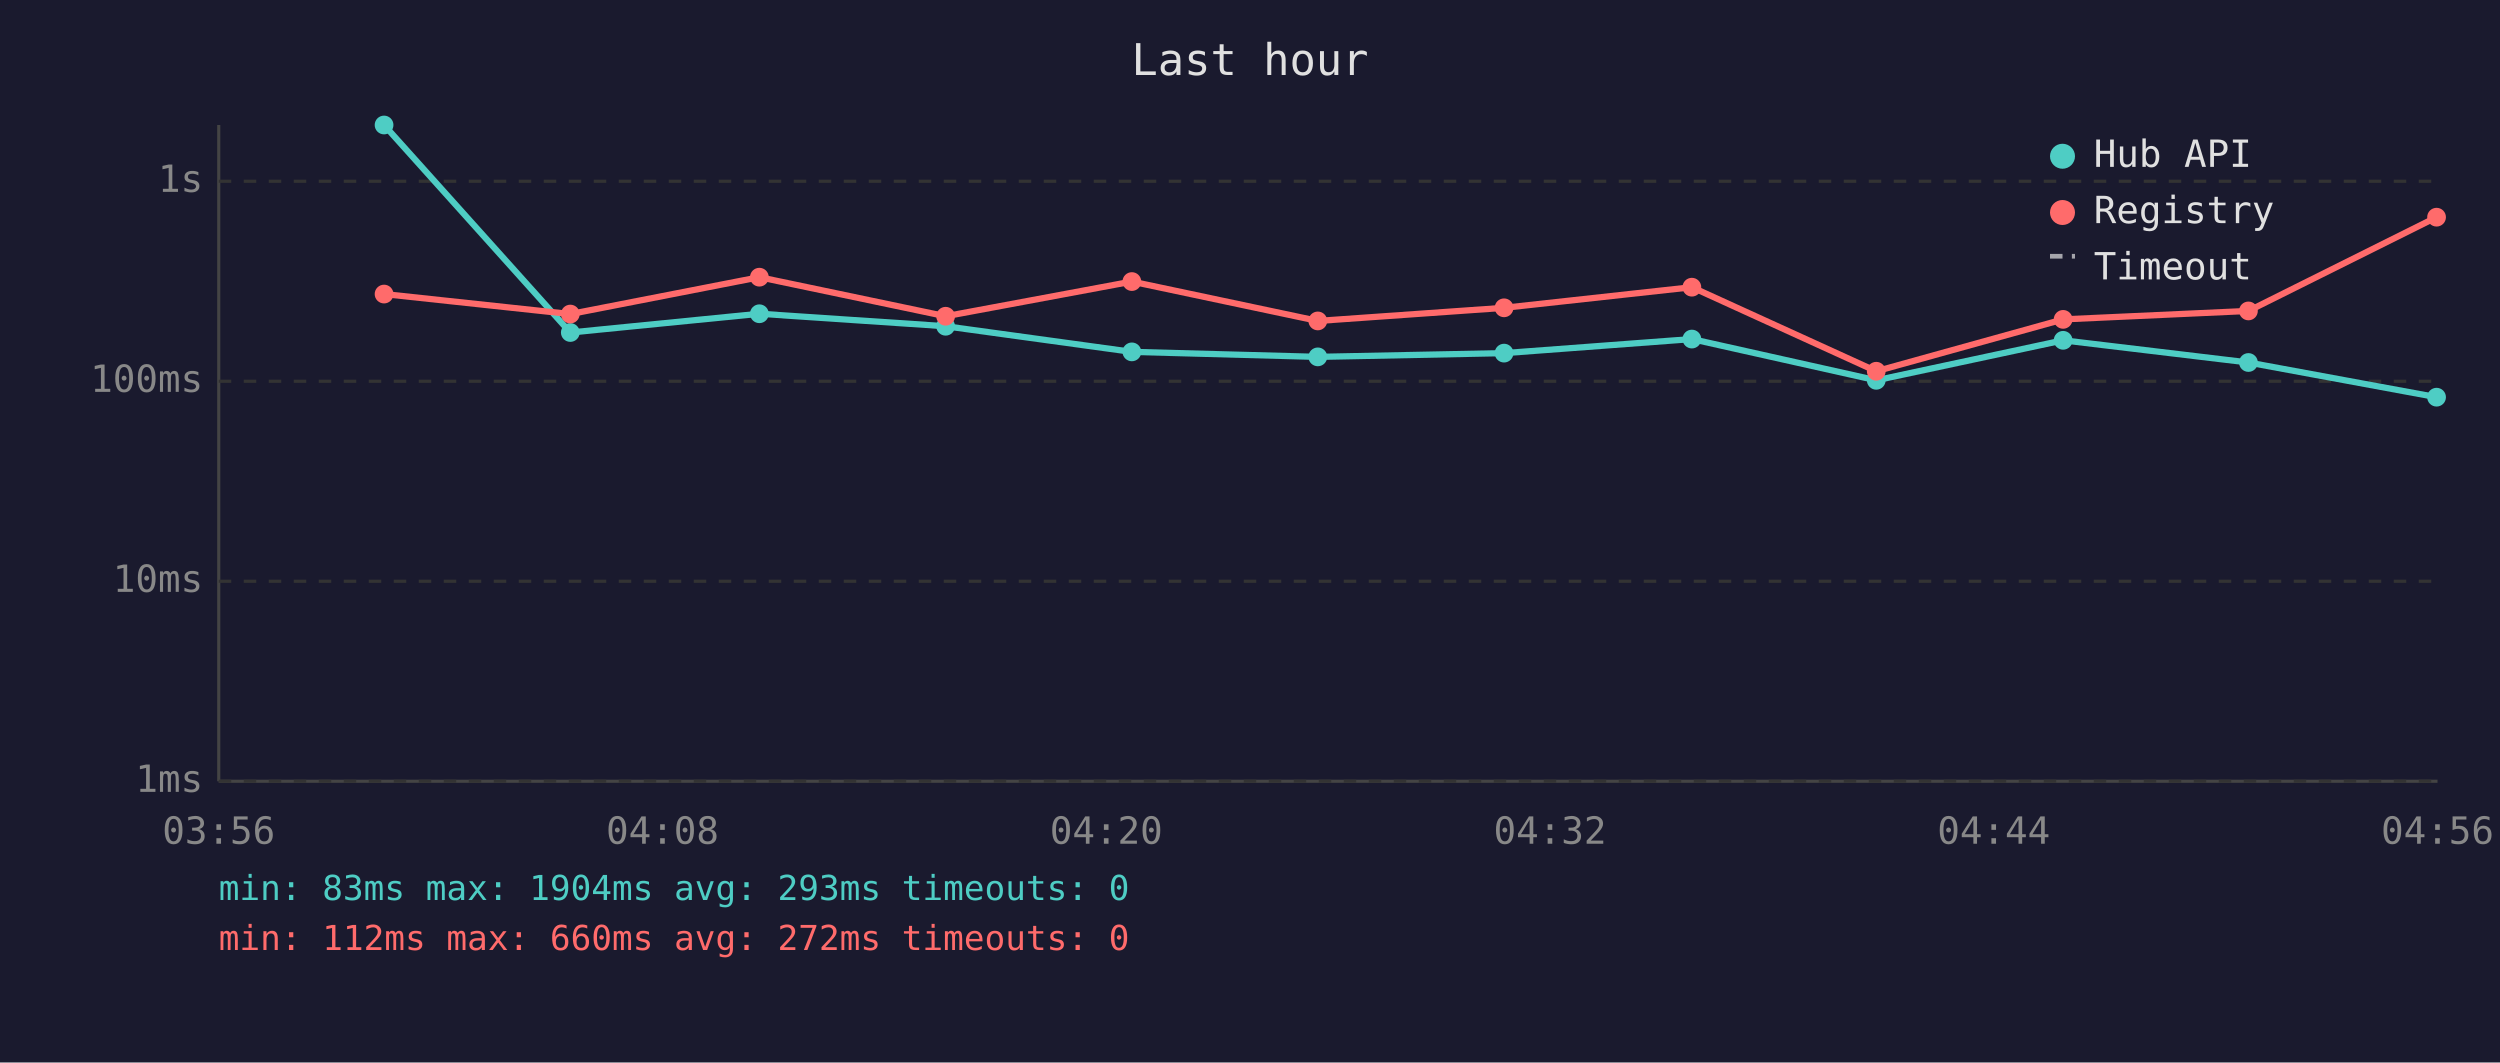
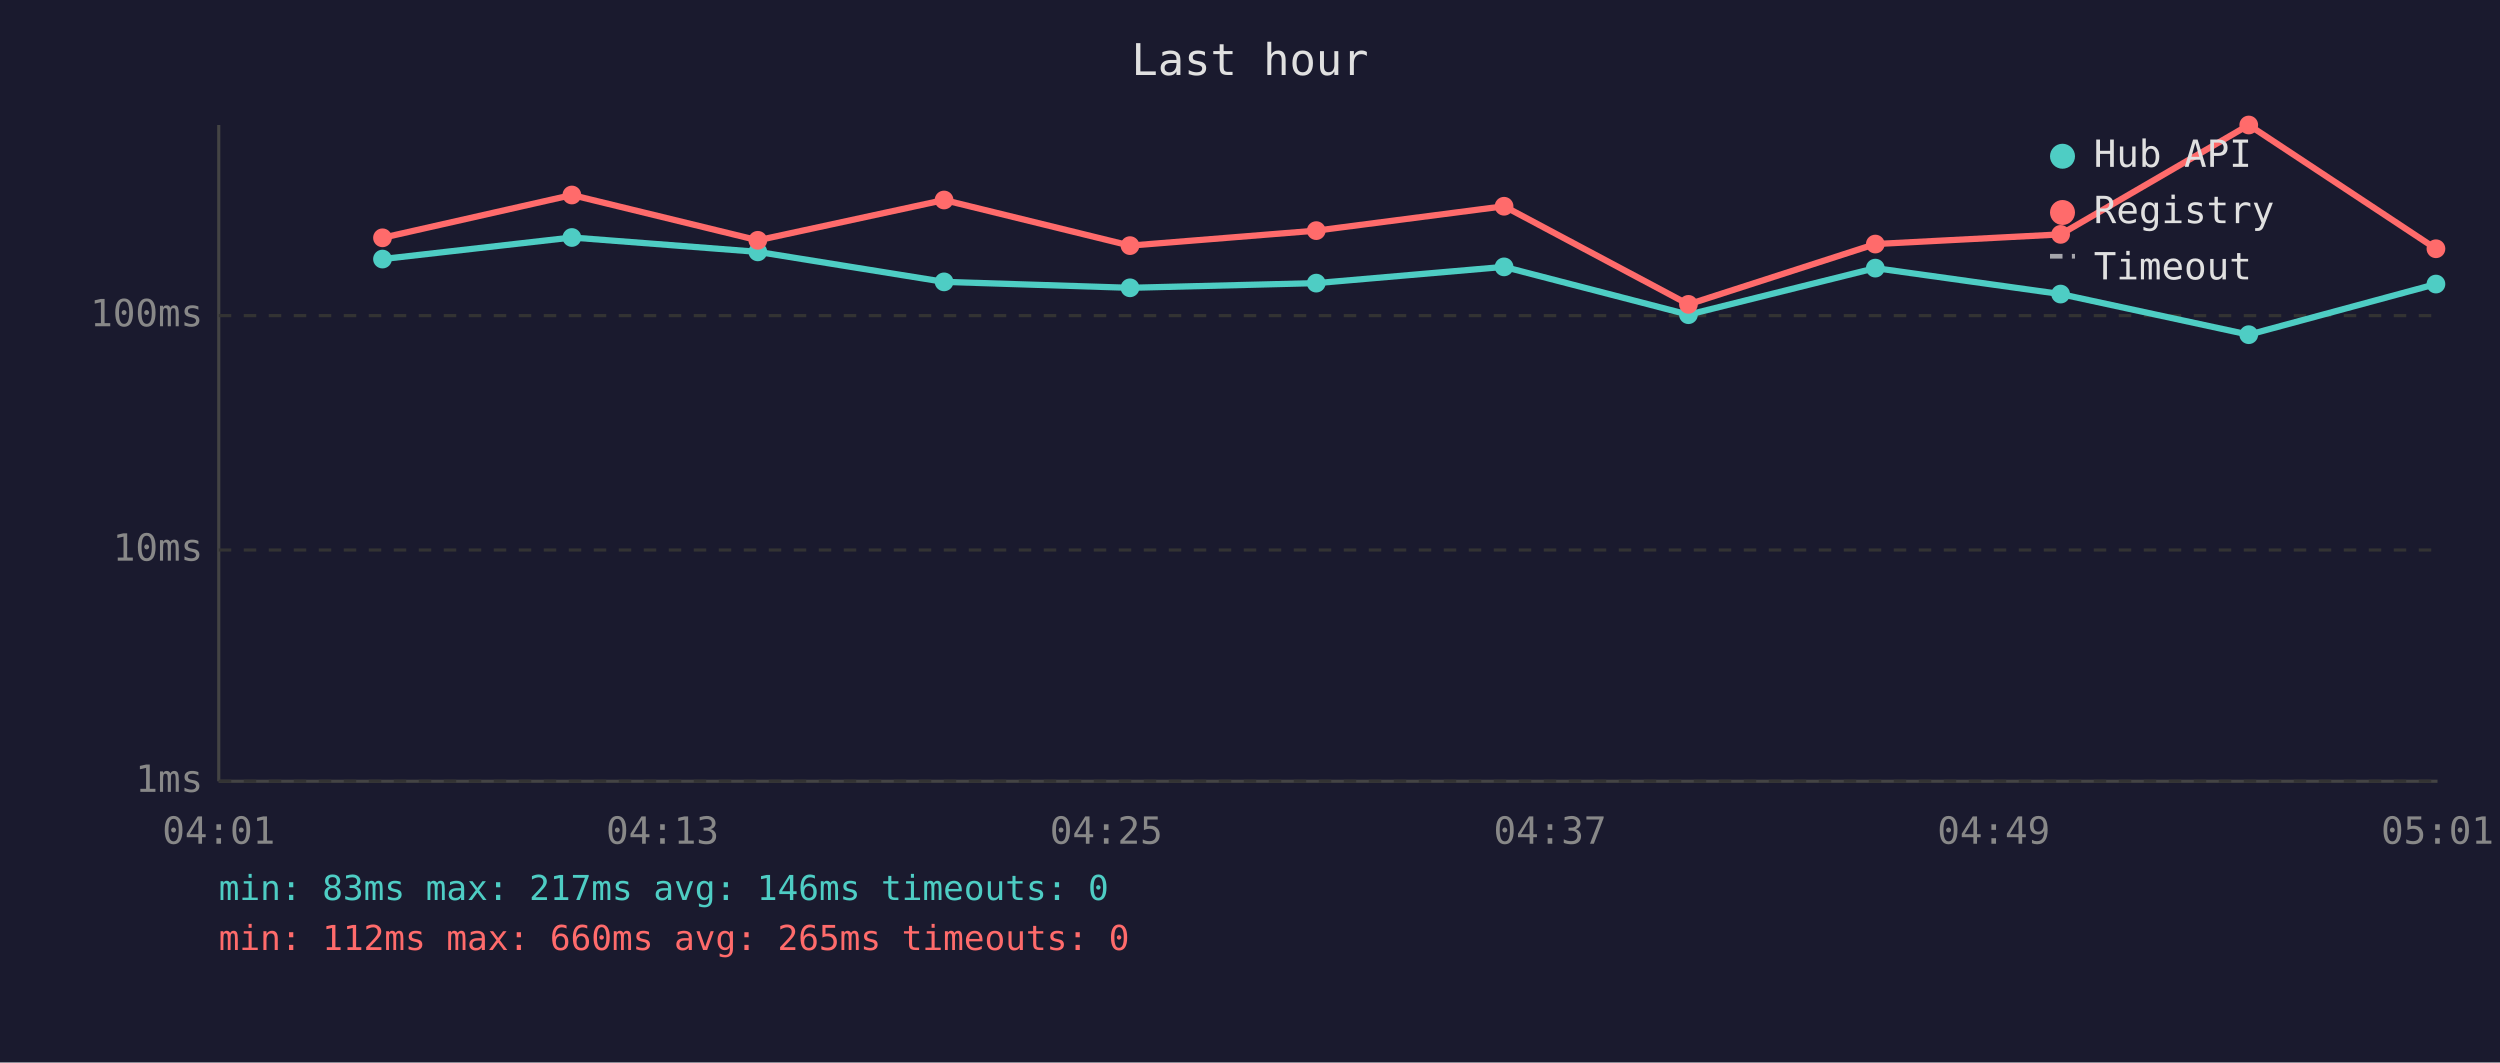
<svg xmlns="http://www.w3.org/2000/svg" viewBox="0 0 800 340" font-family="monospace" font-size="12">
  <rect width="800" height="340" fill="#1a1a2e" />
  <text x="400" y="24" fill="#e0e0e0" font-size="14" text-anchor="middle">Last hour</text>
  <line x1="70" y1="40" x2="70" y2="250" stroke="#444" stroke-width="1" />
  <line x1="70" y1="250" x2="780" y2="250" stroke="#444" stroke-width="1" />
  <line x1="70" y1="250" x2="780" y2="250" stroke="#333" stroke-width="1" stroke-dasharray="4" />
  <text x="65" y="250" fill="#888" text-anchor="end" dominant-baseline="middle">1ms</text>
-   <line x1="70" y1="186" x2="780" y2="186" stroke="#333" stroke-width="1" stroke-dasharray="4" />
-   <text x="65" y="186" fill="#888" text-anchor="end" dominant-baseline="middle">10ms</text>
-   <line x1="70" y1="122" x2="780" y2="122" stroke="#333" stroke-width="1" stroke-dasharray="4" />
-   <text x="65" y="122" fill="#888" text-anchor="end" dominant-baseline="middle">100ms</text>
-   <line x1="70" y1="58" x2="780" y2="58" stroke="#333" stroke-width="1" stroke-dasharray="4" />
-   <text x="65" y="58" fill="#888" text-anchor="end" dominant-baseline="middle">1s</text>
-   <text x="70" y="270" fill="#888" text-anchor="middle">03:56</text>
-   <text x="212" y="270" fill="#888" text-anchor="middle">04:08</text>
-   <text x="354" y="270" fill="#888" text-anchor="middle">04:20</text>
-   <text x="496" y="270" fill="#888" text-anchor="middle">04:32</text>
-   <text x="638" y="270" fill="#888" text-anchor="middle">04:44</text>
-   <text x="780" y="270" fill="#888" text-anchor="middle">04:56</text>
-   <polyline points="122.9,40.0 182.5,106.4 243.0,100.4 302.6,104.4 362.2,112.6 421.7,114.2 481.3,113.0 541.4,108.5 600.4,121.7 660.2,108.9 719.5,116.0 779.7,127.1" fill="none" stroke="#4ecdc4" stroke-width="2" opacity="1" />
-   <circle cx="122.9" cy="40.0" r="3" fill="#4ecdc4" />
-   <circle cx="182.5" cy="106.4" r="3" fill="#4ecdc4" />
-   <circle cx="243.0" cy="100.4" r="3" fill="#4ecdc4" />
-   <circle cx="302.6" cy="104.4" r="3" fill="#4ecdc4" />
-   <circle cx="362.2" cy="112.6" r="3" fill="#4ecdc4" />
-   <circle cx="421.7" cy="114.2" r="3" fill="#4ecdc4" />
-   <circle cx="481.3" cy="113.0" r="3" fill="#4ecdc4" />
-   <circle cx="541.4" cy="108.5" r="3" fill="#4ecdc4" />
-   <circle cx="600.4" cy="121.7" r="3" fill="#4ecdc4" />
-   <circle cx="660.2" cy="108.9" r="3" fill="#4ecdc4" />
-   <circle cx="719.5" cy="116.0" r="3" fill="#4ecdc4" />
-   <circle cx="779.7" cy="127.1" r="3" fill="#4ecdc4" />
-   <polyline points="122.9,94.1 182.5,100.5 243.0,88.7 302.6,101.2 362.2,90.1 421.7,102.7 481.3,98.5 541.4,91.9 600.4,118.8 660.2,102.2 719.5,99.5 779.7,69.5" fill="none" stroke="#ff6b6b" stroke-width="2" opacity="1" />
-   <circle cx="122.9" cy="94.1" r="3" fill="#ff6b6b" />
-   <circle cx="182.5" cy="100.5" r="3" fill="#ff6b6b" />
-   <circle cx="243.0" cy="88.7" r="3" fill="#ff6b6b" />
-   <circle cx="302.6" cy="101.2" r="3" fill="#ff6b6b" />
-   <circle cx="362.2" cy="90.1" r="3" fill="#ff6b6b" />
-   <circle cx="421.7" cy="102.7" r="3" fill="#ff6b6b" />
-   <circle cx="481.3" cy="98.5" r="3" fill="#ff6b6b" />
-   <circle cx="541.4" cy="91.9" r="3" fill="#ff6b6b" />
-   <circle cx="600.4" cy="118.8" r="3" fill="#ff6b6b" />
-   <circle cx="660.2" cy="102.2" r="3" fill="#ff6b6b" />
-   <circle cx="719.5" cy="99.5" r="3" fill="#ff6b6b" />
-   <circle cx="779.7" cy="69.5" r="3" fill="#ff6b6b" />
+   <line x1="70" y1="176" x2="780" y2="176" stroke="#333" stroke-width="1" stroke-dasharray="4" />
+   <text x="65" y="176" fill="#888" text-anchor="end" dominant-baseline="middle">10ms</text>
+   <line x1="70" y1="101" x2="780" y2="101" stroke="#333" stroke-width="1" stroke-dasharray="4" />
+   <text x="65" y="101" fill="#888" text-anchor="end" dominant-baseline="middle">100ms</text>
+   <text x="70" y="270" fill="#888" text-anchor="middle">04:01</text>
+   <text x="212" y="270" fill="#888" text-anchor="middle">04:13</text>
+   <text x="354" y="270" fill="#888" text-anchor="middle">04:25</text>
+   <text x="496" y="270" fill="#888" text-anchor="middle">04:37</text>
+   <text x="638" y="270" fill="#888" text-anchor="middle">04:49</text>
+   <text x="780" y="270" fill="#888" text-anchor="middle">05:01</text>
+   <polyline points="122.4,82.9 183.0,76.0 242.5,80.6 302.1,90.2 361.6,92.1 421.2,90.6 481.3,85.4 540.3,100.7 600.1,85.8 659.4,94.1 719.6,107.1 779.5,90.9" fill="none" stroke="#4ecdc4" stroke-width="2" opacity="1" />
+   <circle cx="122.4" cy="82.9" r="3" fill="#4ecdc4" />
+   <circle cx="183.0" cy="76.0" r="3" fill="#4ecdc4" />
+   <circle cx="242.5" cy="80.6" r="3" fill="#4ecdc4" />
+   <circle cx="302.1" cy="90.2" r="3" fill="#4ecdc4" />
+   <circle cx="361.6" cy="92.1" r="3" fill="#4ecdc4" />
+   <circle cx="421.2" cy="90.6" r="3" fill="#4ecdc4" />
+   <circle cx="481.3" cy="85.4" r="3" fill="#4ecdc4" />
+   <circle cx="540.3" cy="100.7" r="3" fill="#4ecdc4" />
+   <circle cx="600.1" cy="85.8" r="3" fill="#4ecdc4" />
+   <circle cx="659.4" cy="94.1" r="3" fill="#4ecdc4" />
+   <circle cx="719.6" cy="107.1" r="3" fill="#4ecdc4" />
+   <circle cx="779.5" cy="90.9" r="3" fill="#4ecdc4" />
+   <polyline points="122.4,76.1 183.0,62.4 242.5,76.9 302.1,64.0 361.6,78.6 421.2,73.8 481.3,66.0 540.3,97.4 600.1,78.1 659.4,75.0 719.6,40.0 779.5,79.6" fill="none" stroke="#ff6b6b" stroke-width="2" opacity="1" />
+   <circle cx="122.4" cy="76.1" r="3" fill="#ff6b6b" />
+   <circle cx="183.0" cy="62.4" r="3" fill="#ff6b6b" />
+   <circle cx="242.5" cy="76.9" r="3" fill="#ff6b6b" />
+   <circle cx="302.1" cy="64.0" r="3" fill="#ff6b6b" />
+   <circle cx="361.6" cy="78.6" r="3" fill="#ff6b6b" />
+   <circle cx="421.2" cy="73.8" r="3" fill="#ff6b6b" />
+   <circle cx="481.3" cy="66.0" r="3" fill="#ff6b6b" />
+   <circle cx="540.3" cy="97.4" r="3" fill="#ff6b6b" />
+   <circle cx="600.1" cy="78.1" r="3" fill="#ff6b6b" />
+   <circle cx="659.4" cy="75.0" r="3" fill="#ff6b6b" />
+   <circle cx="719.6" cy="40.0" r="3" fill="#ff6b6b" />
+   <circle cx="779.5" cy="79.6" r="3" fill="#ff6b6b" />
  <circle cx="660" cy="50" r="4" fill="#4ecdc4" />
  <text x="670" y="50" fill="#e0e0e0" dominant-baseline="middle">Hub API</text>
  <circle cx="660" cy="68" r="4" fill="#ff6b6b" />
  <text x="670" y="68" fill="#e0e0e0" dominant-baseline="middle">Registry</text>
  <line x1="656" y1="82" x2="664" y2="82" stroke="#e0e0e0" stroke-width="1.5" stroke-dasharray="4,3" opacity="0.7" />
  <text x="670" y="86" fill="#e0e0e0" dominant-baseline="middle">Timeout</text>
-   <text x="70" y="288" fill="#4ecdc4" font-size="11">min: 83ms  max: 1904ms  avg: 293ms  timeouts: 0</text>
-   <text x="70" y="304" fill="#ff6b6b" font-size="11">min: 112ms  max: 660ms  avg: 272ms  timeouts: 0</text>
+   <text x="70" y="288" fill="#4ecdc4" font-size="11">min: 83ms  max: 217ms  avg: 146ms  timeouts: 0</text>
+   <text x="70" y="304" fill="#ff6b6b" font-size="11">min: 112ms  max: 660ms  avg: 265ms  timeouts: 0</text>
</svg>
